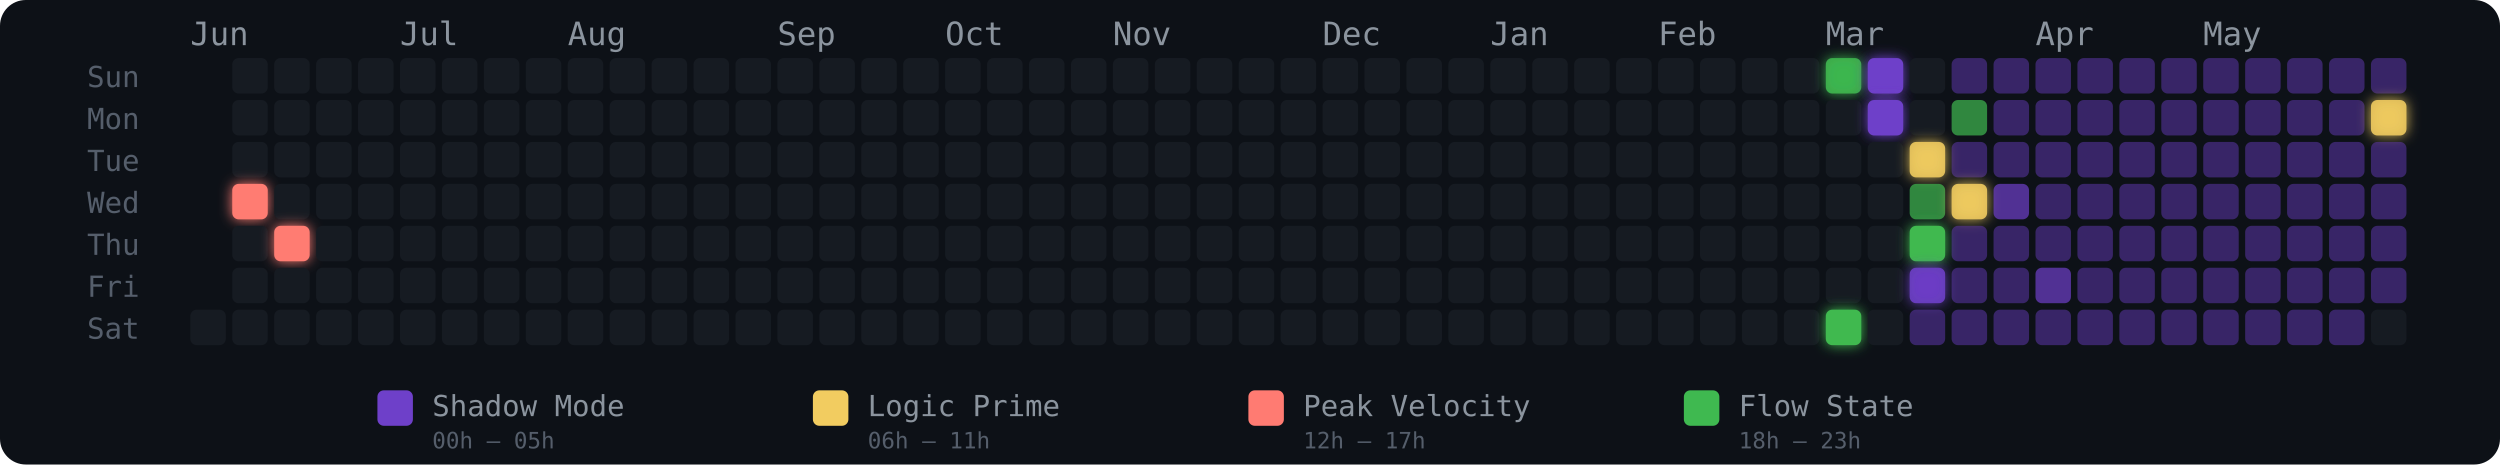
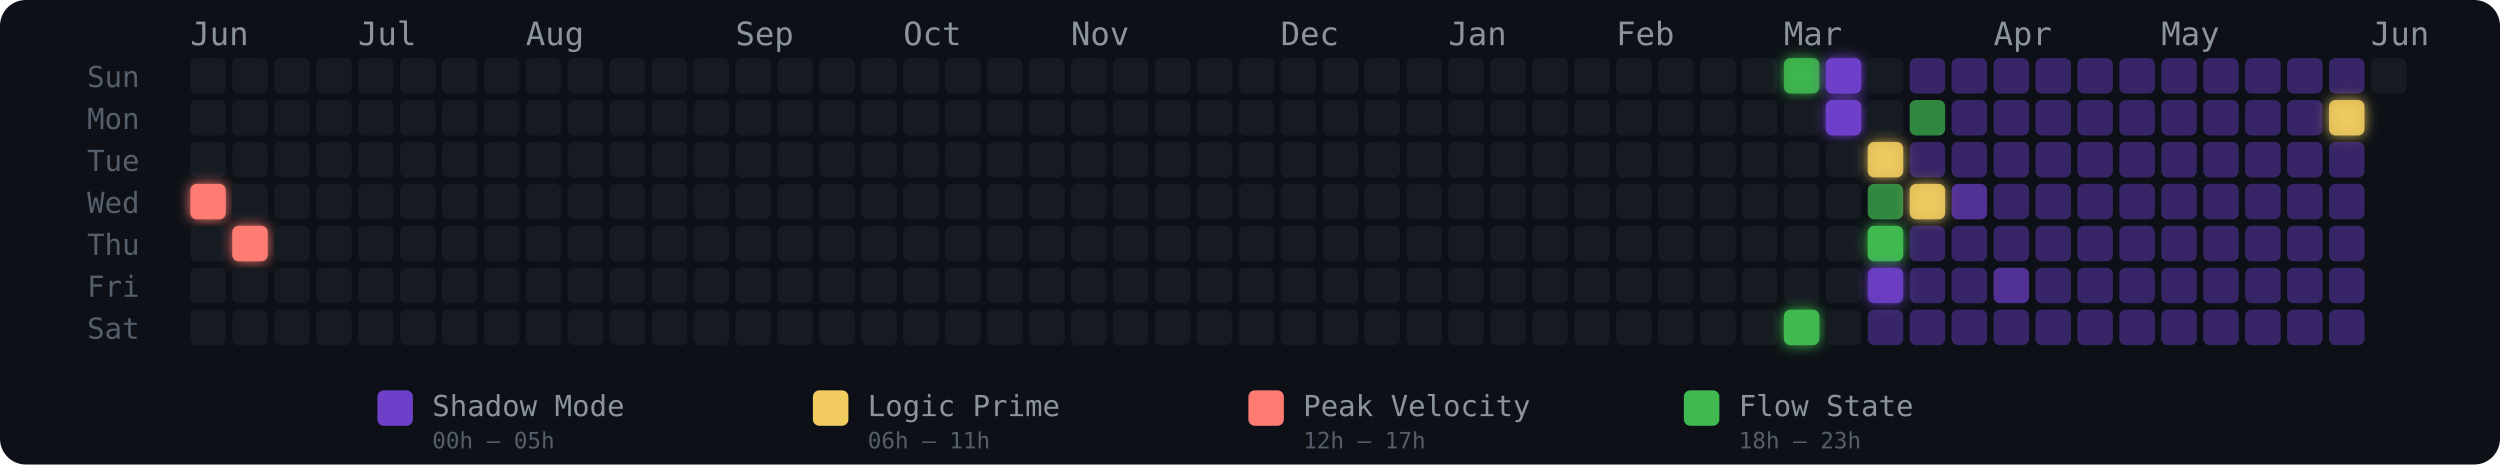
<svg xmlns="http://www.w3.org/2000/svg" width="775" height="144" viewBox="0 0 775 144" role="img" aria-label="Energy Rhythm Contribution Graph for hugotakeda">
  <defs>
-     <filter id="glow-1-3" x="-50%" y="-50%" width="200%" height="200%">
-       <feGaussianBlur stdDeviation="2" result="blur" />
-       <feMerge>
-         <feMergeNode in="blur" />
-         <feMergeNode in="SourceGraphic" />
-       </feMerge>
-     </filter>
-     <filter id="glow-2-4" x="-50%" y="-50%" width="200%" height="200%">
+     <filter id="glow-0-3" x="-50%" y="-50%" width="200%" height="200%">
+       <feGaussianBlur stdDeviation="2" result="blur" />
+       <feMerge>
+         <feMergeNode in="blur" />
+         <feMergeNode in="SourceGraphic" />
+       </feMerge>
+     </filter>
+     <filter id="glow-1-4" x="-50%" y="-50%" width="200%" height="200%">
+       <feGaussianBlur stdDeviation="2" result="blur" />
+       <feMerge>
+         <feMergeNode in="blur" />
+         <feMergeNode in="SourceGraphic" />
+       </feMerge>
+     </filter>
+     <filter id="glow-38-0" x="-50%" y="-50%" width="200%" height="200%">
+       <feGaussianBlur stdDeviation="2" result="blur" />
+       <feMerge>
+         <feMergeNode in="blur" />
+         <feMergeNode in="SourceGraphic" />
+       </feMerge>
+     </filter>
+     <filter id="glow-38-6" x="-50%" y="-50%" width="200%" height="200%">
      <feGaussianBlur stdDeviation="2" result="blur" />
      <feMerge>
        <feMergeNode in="blur" />
        <feMergeNode in="SourceGraphic" />
      </feMerge>
    </filter>
    <filter id="glow-39-0" x="-50%" y="-50%" width="200%" height="200%">
      <feGaussianBlur stdDeviation="2" result="blur" />
      <feMerge>
        <feMergeNode in="blur" />
        <feMergeNode in="SourceGraphic" />
      </feMerge>
    </filter>
-     <filter id="glow-39-6" x="-50%" y="-50%" width="200%" height="200%">
-       <feGaussianBlur stdDeviation="2" result="blur" />
-       <feMerge>
-         <feMergeNode in="blur" />
-         <feMergeNode in="SourceGraphic" />
-       </feMerge>
-     </filter>
-     <filter id="glow-40-0" x="-50%" y="-50%" width="200%" height="200%">
-       <feGaussianBlur stdDeviation="2" result="blur" />
-       <feMerge>
-         <feMergeNode in="blur" />
-         <feMergeNode in="SourceGraphic" />
-       </feMerge>
-     </filter>
-     <filter id="glow-40-1" x="-50%" y="-50%" width="200%" height="200%">
-       <feGaussianBlur stdDeviation="2" result="blur" />
-       <feMerge>
-         <feMergeNode in="blur" />
-         <feMergeNode in="SourceGraphic" />
-       </feMerge>
-     </filter>
-     <filter id="glow-41-2" x="-50%" y="-50%" width="200%" height="200%">
-       <feGaussianBlur stdDeviation="2" result="blur" />
-       <feMerge>
-         <feMergeNode in="blur" />
-         <feMergeNode in="SourceGraphic" />
-       </feMerge>
-     </filter>
-     <filter id="glow-41-4" x="-50%" y="-50%" width="200%" height="200%">
-       <feGaussianBlur stdDeviation="2" result="blur" />
-       <feMerge>
-         <feMergeNode in="blur" />
-         <feMergeNode in="SourceGraphic" />
-       </feMerge>
-     </filter>
-     <filter id="glow-41-5" x="-50%" y="-50%" width="200%" height="200%">
-       <feGaussianBlur stdDeviation="2" result="blur" />
-       <feMerge>
-         <feMergeNode in="blur" />
-         <feMergeNode in="SourceGraphic" />
-       </feMerge>
-     </filter>
-     <filter id="glow-42-3" x="-50%" y="-50%" width="200%" height="200%">
-       <feGaussianBlur stdDeviation="2" result="blur" />
-       <feMerge>
-         <feMergeNode in="blur" />
-         <feMergeNode in="SourceGraphic" />
-       </feMerge>
-     </filter>
-     <filter id="glow-52-1" x="-50%" y="-50%" width="200%" height="200%">
+     <filter id="glow-39-1" x="-50%" y="-50%" width="200%" height="200%">
+       <feGaussianBlur stdDeviation="2" result="blur" />
+       <feMerge>
+         <feMergeNode in="blur" />
+         <feMergeNode in="SourceGraphic" />
+       </feMerge>
+     </filter>
+     <filter id="glow-40-2" x="-50%" y="-50%" width="200%" height="200%">
+       <feGaussianBlur stdDeviation="2" result="blur" />
+       <feMerge>
+         <feMergeNode in="blur" />
+         <feMergeNode in="SourceGraphic" />
+       </feMerge>
+     </filter>
+     <filter id="glow-40-4" x="-50%" y="-50%" width="200%" height="200%">
+       <feGaussianBlur stdDeviation="2" result="blur" />
+       <feMerge>
+         <feMergeNode in="blur" />
+         <feMergeNode in="SourceGraphic" />
+       </feMerge>
+     </filter>
+     <filter id="glow-40-5" x="-50%" y="-50%" width="200%" height="200%">
+       <feGaussianBlur stdDeviation="2" result="blur" />
+       <feMerge>
+         <feMergeNode in="blur" />
+         <feMergeNode in="SourceGraphic" />
+       </feMerge>
+     </filter>
+     <filter id="glow-41-3" x="-50%" y="-50%" width="200%" height="200%">
+       <feGaussianBlur stdDeviation="2" result="blur" />
+       <feMerge>
+         <feMergeNode in="blur" />
+         <feMergeNode in="SourceGraphic" />
+       </feMerge>
+     </filter>
+     <filter id="glow-51-1" x="-50%" y="-50%" width="200%" height="200%">
      <feGaussianBlur stdDeviation="2" result="blur" />
      <feMerge>
        <feMergeNode in="blur" />
        <feMergeNode in="SourceGraphic" />
      </feMerge>
    </filter>
  </defs>
  <style>
    @keyframes pulse { 0%,100%{opacity:.85} 50%{opacity:1} }
    .glow-cell { animation: pulse 2.5s ease-in-out infinite; }
  </style>
  <rect width="775" height="144" rx="8" fill="#0d1117" />
  <text x="27" y="27" fill="#555e6b" font-size="9" font-family="monospace">Sun</text>
  <text x="27" y="40" fill="#555e6b" font-size="9" font-family="monospace">Mon</text>
  <text x="27" y="53" fill="#555e6b" font-size="9" font-family="monospace">Tue</text>
  <text x="27" y="66" fill="#555e6b" font-size="9" font-family="monospace">Wed</text>
  <text x="27" y="79" fill="#555e6b" font-size="9" font-family="monospace">Thu</text>
  <text x="27" y="92" fill="#555e6b" font-size="9" font-family="monospace">Fri</text>
  <text x="27" y="105" fill="#555e6b" font-size="9" font-family="monospace">Sat</text>
  <text x="59" y="14" fill="#8b949e" font-size="10" font-family="monospace">Jun</text>
-   <text x="124" y="14" fill="#8b949e" font-size="10" font-family="monospace">Jul</text>
-   <text x="176" y="14" fill="#8b949e" font-size="10" font-family="monospace">Aug</text>
-   <text x="241" y="14" fill="#8b949e" font-size="10" font-family="monospace">Sep</text>
-   <text x="293" y="14" fill="#8b949e" font-size="10" font-family="monospace">Oct</text>
-   <text x="345" y="14" fill="#8b949e" font-size="10" font-family="monospace">Nov</text>
-   <text x="410" y="14" fill="#8b949e" font-size="10" font-family="monospace">Dec</text>
-   <text x="462" y="14" fill="#8b949e" font-size="10" font-family="monospace">Jan</text>
-   <text x="514" y="14" fill="#8b949e" font-size="10" font-family="monospace">Feb</text>
-   <text x="566" y="14" fill="#8b949e" font-size="10" font-family="monospace">Mar</text>
-   <text x="631" y="14" fill="#8b949e" font-size="10" font-family="monospace">Apr</text>
-   <text x="683" y="14" fill="#8b949e" font-size="10" font-family="monospace">May</text>
+   <text x="111" y="14" fill="#8b949e" font-size="10" font-family="monospace">Jul</text>
+   <text x="163" y="14" fill="#8b949e" font-size="10" font-family="monospace">Aug</text>
+   <text x="228" y="14" fill="#8b949e" font-size="10" font-family="monospace">Sep</text>
+   <text x="280" y="14" fill="#8b949e" font-size="10" font-family="monospace">Oct</text>
+   <text x="332" y="14" fill="#8b949e" font-size="10" font-family="monospace">Nov</text>
+   <text x="397" y="14" fill="#8b949e" font-size="10" font-family="monospace">Dec</text>
+   <text x="449" y="14" fill="#8b949e" font-size="10" font-family="monospace">Jan</text>
+   <text x="501" y="14" fill="#8b949e" font-size="10" font-family="monospace">Feb</text>
+   <text x="553" y="14" fill="#8b949e" font-size="10" font-family="monospace">Mar</text>
+   <text x="618" y="14" fill="#8b949e" font-size="10" font-family="monospace">Apr</text>
+   <text x="670" y="14" fill="#8b949e" font-size="10" font-family="monospace">May</text>
+   <text x="735" y="14" fill="#8b949e" font-size="10" font-family="monospace">Jun</text>
+   <rect x="59" y="18" width="11" height="11" rx="2" ry="2" fill="#161b22" fill-opacity="1">
+       </rect>
+   <rect x="59" y="31" width="11" height="11" rx="2" ry="2" fill="#161b22" fill-opacity="1">
+       </rect>
+   <rect x="59" y="44" width="11" height="11" rx="2" ry="2" fill="#161b22" fill-opacity="1">
+       </rect>
+   <rect x="59" y="57" width="11" height="11" rx="2" ry="2" fill="#ff7b72" fill-opacity="1" filter="url(#glow-0-3)">
+       </rect>
+   <rect x="59" y="70" width="11" height="11" rx="2" ry="2" fill="#161b22" fill-opacity="1">
+       </rect>
+   <rect x="59" y="83" width="11" height="11" rx="2" ry="2" fill="#161b22" fill-opacity="1">
+       </rect>
  <rect x="59" y="96" width="11" height="11" rx="2" ry="2" fill="#161b22" fill-opacity="1">
      </rect>
  <rect x="72" y="18" width="11" height="11" rx="2" ry="2" fill="#161b22" fill-opacity="1">
      </rect>
  <rect x="72" y="31" width="11" height="11" rx="2" ry="2" fill="#161b22" fill-opacity="1">
      </rect>
  <rect x="72" y="44" width="11" height="11" rx="2" ry="2" fill="#161b22" fill-opacity="1">
      </rect>
-   <rect x="72" y="57" width="11" height="11" rx="2" ry="2" fill="#ff7b72" fill-opacity="1" filter="url(#glow-1-3)">
-       </rect>
-   <rect x="72" y="70" width="11" height="11" rx="2" ry="2" fill="#161b22" fill-opacity="1">
+   <rect x="72" y="57" width="11" height="11" rx="2" ry="2" fill="#161b22" fill-opacity="1">
+       </rect>
+   <rect x="72" y="70" width="11" height="11" rx="2" ry="2" fill="#ff7b72" fill-opacity="1" filter="url(#glow-1-4)">
      </rect>
  <rect x="72" y="83" width="11" height="11" rx="2" ry="2" fill="#161b22" fill-opacity="1">
      </rect>
  <rect x="72" y="96" width="11" height="11" rx="2" ry="2" fill="#161b22" fill-opacity="1">
      </rect>
  <rect x="85" y="18" width="11" height="11" rx="2" ry="2" fill="#161b22" fill-opacity="1">
      </rect>
  <rect x="85" y="31" width="11" height="11" rx="2" ry="2" fill="#161b22" fill-opacity="1">
      </rect>
  <rect x="85" y="44" width="11" height="11" rx="2" ry="2" fill="#161b22" fill-opacity="1">
      </rect>
  <rect x="85" y="57" width="11" height="11" rx="2" ry="2" fill="#161b22" fill-opacity="1">
      </rect>
-   <rect x="85" y="70" width="11" height="11" rx="2" ry="2" fill="#ff7b72" fill-opacity="1" filter="url(#glow-2-4)">
+   <rect x="85" y="70" width="11" height="11" rx="2" ry="2" fill="#161b22" fill-opacity="1">
      </rect>
  <rect x="85" y="83" width="11" height="11" rx="2" ry="2" fill="#161b22" fill-opacity="1">
      </rect>
  <rect x="85" y="96" width="11" height="11" rx="2" ry="2" fill="#161b22" fill-opacity="1">
      </rect>
  <rect x="98" y="18" width="11" height="11" rx="2" ry="2" fill="#161b22" fill-opacity="1">
      </rect>
  <rect x="98" y="31" width="11" height="11" rx="2" ry="2" fill="#161b22" fill-opacity="1">
      </rect>
  <rect x="98" y="44" width="11" height="11" rx="2" ry="2" fill="#161b22" fill-opacity="1">
      </rect>
  <rect x="98" y="57" width="11" height="11" rx="2" ry="2" fill="#161b22" fill-opacity="1">
      </rect>
  <rect x="98" y="70" width="11" height="11" rx="2" ry="2" fill="#161b22" fill-opacity="1">
      </rect>
  <rect x="98" y="83" width="11" height="11" rx="2" ry="2" fill="#161b22" fill-opacity="1">
      </rect>
  <rect x="98" y="96" width="11" height="11" rx="2" ry="2" fill="#161b22" fill-opacity="1">
      </rect>
  <rect x="111" y="18" width="11" height="11" rx="2" ry="2" fill="#161b22" fill-opacity="1">
      </rect>
  <rect x="111" y="31" width="11" height="11" rx="2" ry="2" fill="#161b22" fill-opacity="1">
      </rect>
  <rect x="111" y="44" width="11" height="11" rx="2" ry="2" fill="#161b22" fill-opacity="1">
      </rect>
  <rect x="111" y="57" width="11" height="11" rx="2" ry="2" fill="#161b22" fill-opacity="1">
      </rect>
  <rect x="111" y="70" width="11" height="11" rx="2" ry="2" fill="#161b22" fill-opacity="1">
      </rect>
  <rect x="111" y="83" width="11" height="11" rx="2" ry="2" fill="#161b22" fill-opacity="1">
      </rect>
  <rect x="111" y="96" width="11" height="11" rx="2" ry="2" fill="#161b22" fill-opacity="1">
      </rect>
  <rect x="124" y="18" width="11" height="11" rx="2" ry="2" fill="#161b22" fill-opacity="1">
      </rect>
  <rect x="124" y="31" width="11" height="11" rx="2" ry="2" fill="#161b22" fill-opacity="1">
      </rect>
  <rect x="124" y="44" width="11" height="11" rx="2" ry="2" fill="#161b22" fill-opacity="1">
      </rect>
  <rect x="124" y="57" width="11" height="11" rx="2" ry="2" fill="#161b22" fill-opacity="1">
      </rect>
  <rect x="124" y="70" width="11" height="11" rx="2" ry="2" fill="#161b22" fill-opacity="1">
      </rect>
  <rect x="124" y="83" width="11" height="11" rx="2" ry="2" fill="#161b22" fill-opacity="1">
      </rect>
  <rect x="124" y="96" width="11" height="11" rx="2" ry="2" fill="#161b22" fill-opacity="1">
      </rect>
  <rect x="137" y="18" width="11" height="11" rx="2" ry="2" fill="#161b22" fill-opacity="1">
      </rect>
  <rect x="137" y="31" width="11" height="11" rx="2" ry="2" fill="#161b22" fill-opacity="1">
      </rect>
  <rect x="137" y="44" width="11" height="11" rx="2" ry="2" fill="#161b22" fill-opacity="1">
      </rect>
  <rect x="137" y="57" width="11" height="11" rx="2" ry="2" fill="#161b22" fill-opacity="1">
      </rect>
  <rect x="137" y="70" width="11" height="11" rx="2" ry="2" fill="#161b22" fill-opacity="1">
      </rect>
  <rect x="137" y="83" width="11" height="11" rx="2" ry="2" fill="#161b22" fill-opacity="1">
      </rect>
  <rect x="137" y="96" width="11" height="11" rx="2" ry="2" fill="#161b22" fill-opacity="1">
      </rect>
  <rect x="150" y="18" width="11" height="11" rx="2" ry="2" fill="#161b22" fill-opacity="1">
      </rect>
  <rect x="150" y="31" width="11" height="11" rx="2" ry="2" fill="#161b22" fill-opacity="1">
      </rect>
  <rect x="150" y="44" width="11" height="11" rx="2" ry="2" fill="#161b22" fill-opacity="1">
      </rect>
  <rect x="150" y="57" width="11" height="11" rx="2" ry="2" fill="#161b22" fill-opacity="1">
      </rect>
  <rect x="150" y="70" width="11" height="11" rx="2" ry="2" fill="#161b22" fill-opacity="1">
      </rect>
  <rect x="150" y="83" width="11" height="11" rx="2" ry="2" fill="#161b22" fill-opacity="1">
      </rect>
  <rect x="150" y="96" width="11" height="11" rx="2" ry="2" fill="#161b22" fill-opacity="1">
      </rect>
  <rect x="163" y="18" width="11" height="11" rx="2" ry="2" fill="#161b22" fill-opacity="1">
      </rect>
  <rect x="163" y="31" width="11" height="11" rx="2" ry="2" fill="#161b22" fill-opacity="1">
      </rect>
  <rect x="163" y="44" width="11" height="11" rx="2" ry="2" fill="#161b22" fill-opacity="1">
      </rect>
  <rect x="163" y="57" width="11" height="11" rx="2" ry="2" fill="#161b22" fill-opacity="1">
      </rect>
  <rect x="163" y="70" width="11" height="11" rx="2" ry="2" fill="#161b22" fill-opacity="1">
      </rect>
  <rect x="163" y="83" width="11" height="11" rx="2" ry="2" fill="#161b22" fill-opacity="1">
      </rect>
  <rect x="163" y="96" width="11" height="11" rx="2" ry="2" fill="#161b22" fill-opacity="1">
      </rect>
  <rect x="176" y="18" width="11" height="11" rx="2" ry="2" fill="#161b22" fill-opacity="1">
      </rect>
  <rect x="176" y="31" width="11" height="11" rx="2" ry="2" fill="#161b22" fill-opacity="1">
      </rect>
  <rect x="176" y="44" width="11" height="11" rx="2" ry="2" fill="#161b22" fill-opacity="1">
      </rect>
  <rect x="176" y="57" width="11" height="11" rx="2" ry="2" fill="#161b22" fill-opacity="1">
      </rect>
  <rect x="176" y="70" width="11" height="11" rx="2" ry="2" fill="#161b22" fill-opacity="1">
      </rect>
  <rect x="176" y="83" width="11" height="11" rx="2" ry="2" fill="#161b22" fill-opacity="1">
      </rect>
  <rect x="176" y="96" width="11" height="11" rx="2" ry="2" fill="#161b22" fill-opacity="1">
      </rect>
  <rect x="189" y="18" width="11" height="11" rx="2" ry="2" fill="#161b22" fill-opacity="1">
      </rect>
  <rect x="189" y="31" width="11" height="11" rx="2" ry="2" fill="#161b22" fill-opacity="1">
      </rect>
  <rect x="189" y="44" width="11" height="11" rx="2" ry="2" fill="#161b22" fill-opacity="1">
      </rect>
  <rect x="189" y="57" width="11" height="11" rx="2" ry="2" fill="#161b22" fill-opacity="1">
      </rect>
  <rect x="189" y="70" width="11" height="11" rx="2" ry="2" fill="#161b22" fill-opacity="1">
      </rect>
  <rect x="189" y="83" width="11" height="11" rx="2" ry="2" fill="#161b22" fill-opacity="1">
      </rect>
  <rect x="189" y="96" width="11" height="11" rx="2" ry="2" fill="#161b22" fill-opacity="1">
      </rect>
  <rect x="202" y="18" width="11" height="11" rx="2" ry="2" fill="#161b22" fill-opacity="1">
      </rect>
  <rect x="202" y="31" width="11" height="11" rx="2" ry="2" fill="#161b22" fill-opacity="1">
      </rect>
  <rect x="202" y="44" width="11" height="11" rx="2" ry="2" fill="#161b22" fill-opacity="1">
      </rect>
  <rect x="202" y="57" width="11" height="11" rx="2" ry="2" fill="#161b22" fill-opacity="1">
      </rect>
  <rect x="202" y="70" width="11" height="11" rx="2" ry="2" fill="#161b22" fill-opacity="1">
      </rect>
  <rect x="202" y="83" width="11" height="11" rx="2" ry="2" fill="#161b22" fill-opacity="1">
      </rect>
  <rect x="202" y="96" width="11" height="11" rx="2" ry="2" fill="#161b22" fill-opacity="1">
      </rect>
  <rect x="215" y="18" width="11" height="11" rx="2" ry="2" fill="#161b22" fill-opacity="1">
      </rect>
  <rect x="215" y="31" width="11" height="11" rx="2" ry="2" fill="#161b22" fill-opacity="1">
      </rect>
  <rect x="215" y="44" width="11" height="11" rx="2" ry="2" fill="#161b22" fill-opacity="1">
      </rect>
  <rect x="215" y="57" width="11" height="11" rx="2" ry="2" fill="#161b22" fill-opacity="1">
      </rect>
  <rect x="215" y="70" width="11" height="11" rx="2" ry="2" fill="#161b22" fill-opacity="1">
      </rect>
  <rect x="215" y="83" width="11" height="11" rx="2" ry="2" fill="#161b22" fill-opacity="1">
      </rect>
  <rect x="215" y="96" width="11" height="11" rx="2" ry="2" fill="#161b22" fill-opacity="1">
      </rect>
  <rect x="228" y="18" width="11" height="11" rx="2" ry="2" fill="#161b22" fill-opacity="1">
      </rect>
  <rect x="228" y="31" width="11" height="11" rx="2" ry="2" fill="#161b22" fill-opacity="1">
      </rect>
  <rect x="228" y="44" width="11" height="11" rx="2" ry="2" fill="#161b22" fill-opacity="1">
      </rect>
  <rect x="228" y="57" width="11" height="11" rx="2" ry="2" fill="#161b22" fill-opacity="1">
      </rect>
  <rect x="228" y="70" width="11" height="11" rx="2" ry="2" fill="#161b22" fill-opacity="1">
      </rect>
  <rect x="228" y="83" width="11" height="11" rx="2" ry="2" fill="#161b22" fill-opacity="1">
      </rect>
  <rect x="228" y="96" width="11" height="11" rx="2" ry="2" fill="#161b22" fill-opacity="1">
      </rect>
  <rect x="241" y="18" width="11" height="11" rx="2" ry="2" fill="#161b22" fill-opacity="1">
      </rect>
  <rect x="241" y="31" width="11" height="11" rx="2" ry="2" fill="#161b22" fill-opacity="1">
      </rect>
  <rect x="241" y="44" width="11" height="11" rx="2" ry="2" fill="#161b22" fill-opacity="1">
      </rect>
  <rect x="241" y="57" width="11" height="11" rx="2" ry="2" fill="#161b22" fill-opacity="1">
      </rect>
  <rect x="241" y="70" width="11" height="11" rx="2" ry="2" fill="#161b22" fill-opacity="1">
      </rect>
  <rect x="241" y="83" width="11" height="11" rx="2" ry="2" fill="#161b22" fill-opacity="1">
      </rect>
  <rect x="241" y="96" width="11" height="11" rx="2" ry="2" fill="#161b22" fill-opacity="1">
      </rect>
  <rect x="254" y="18" width="11" height="11" rx="2" ry="2" fill="#161b22" fill-opacity="1">
      </rect>
  <rect x="254" y="31" width="11" height="11" rx="2" ry="2" fill="#161b22" fill-opacity="1">
      </rect>
  <rect x="254" y="44" width="11" height="11" rx="2" ry="2" fill="#161b22" fill-opacity="1">
      </rect>
  <rect x="254" y="57" width="11" height="11" rx="2" ry="2" fill="#161b22" fill-opacity="1">
      </rect>
  <rect x="254" y="70" width="11" height="11" rx="2" ry="2" fill="#161b22" fill-opacity="1">
      </rect>
  <rect x="254" y="83" width="11" height="11" rx="2" ry="2" fill="#161b22" fill-opacity="1">
      </rect>
  <rect x="254" y="96" width="11" height="11" rx="2" ry="2" fill="#161b22" fill-opacity="1">
      </rect>
  <rect x="267" y="18" width="11" height="11" rx="2" ry="2" fill="#161b22" fill-opacity="1">
      </rect>
  <rect x="267" y="31" width="11" height="11" rx="2" ry="2" fill="#161b22" fill-opacity="1">
      </rect>
  <rect x="267" y="44" width="11" height="11" rx="2" ry="2" fill="#161b22" fill-opacity="1">
      </rect>
  <rect x="267" y="57" width="11" height="11" rx="2" ry="2" fill="#161b22" fill-opacity="1">
      </rect>
  <rect x="267" y="70" width="11" height="11" rx="2" ry="2" fill="#161b22" fill-opacity="1">
      </rect>
  <rect x="267" y="83" width="11" height="11" rx="2" ry="2" fill="#161b22" fill-opacity="1">
      </rect>
  <rect x="267" y="96" width="11" height="11" rx="2" ry="2" fill="#161b22" fill-opacity="1">
      </rect>
  <rect x="280" y="18" width="11" height="11" rx="2" ry="2" fill="#161b22" fill-opacity="1">
      </rect>
  <rect x="280" y="31" width="11" height="11" rx="2" ry="2" fill="#161b22" fill-opacity="1">
      </rect>
  <rect x="280" y="44" width="11" height="11" rx="2" ry="2" fill="#161b22" fill-opacity="1">
      </rect>
  <rect x="280" y="57" width="11" height="11" rx="2" ry="2" fill="#161b22" fill-opacity="1">
      </rect>
  <rect x="280" y="70" width="11" height="11" rx="2" ry="2" fill="#161b22" fill-opacity="1">
      </rect>
  <rect x="280" y="83" width="11" height="11" rx="2" ry="2" fill="#161b22" fill-opacity="1">
      </rect>
  <rect x="280" y="96" width="11" height="11" rx="2" ry="2" fill="#161b22" fill-opacity="1">
      </rect>
  <rect x="293" y="18" width="11" height="11" rx="2" ry="2" fill="#161b22" fill-opacity="1">
      </rect>
  <rect x="293" y="31" width="11" height="11" rx="2" ry="2" fill="#161b22" fill-opacity="1">
      </rect>
  <rect x="293" y="44" width="11" height="11" rx="2" ry="2" fill="#161b22" fill-opacity="1">
      </rect>
  <rect x="293" y="57" width="11" height="11" rx="2" ry="2" fill="#161b22" fill-opacity="1">
      </rect>
  <rect x="293" y="70" width="11" height="11" rx="2" ry="2" fill="#161b22" fill-opacity="1">
      </rect>
  <rect x="293" y="83" width="11" height="11" rx="2" ry="2" fill="#161b22" fill-opacity="1">
      </rect>
  <rect x="293" y="96" width="11" height="11" rx="2" ry="2" fill="#161b22" fill-opacity="1">
      </rect>
  <rect x="306" y="18" width="11" height="11" rx="2" ry="2" fill="#161b22" fill-opacity="1">
      </rect>
  <rect x="306" y="31" width="11" height="11" rx="2" ry="2" fill="#161b22" fill-opacity="1">
      </rect>
  <rect x="306" y="44" width="11" height="11" rx="2" ry="2" fill="#161b22" fill-opacity="1">
      </rect>
  <rect x="306" y="57" width="11" height="11" rx="2" ry="2" fill="#161b22" fill-opacity="1">
      </rect>
  <rect x="306" y="70" width="11" height="11" rx="2" ry="2" fill="#161b22" fill-opacity="1">
      </rect>
  <rect x="306" y="83" width="11" height="11" rx="2" ry="2" fill="#161b22" fill-opacity="1">
      </rect>
  <rect x="306" y="96" width="11" height="11" rx="2" ry="2" fill="#161b22" fill-opacity="1">
      </rect>
  <rect x="319" y="18" width="11" height="11" rx="2" ry="2" fill="#161b22" fill-opacity="1">
      </rect>
  <rect x="319" y="31" width="11" height="11" rx="2" ry="2" fill="#161b22" fill-opacity="1">
      </rect>
  <rect x="319" y="44" width="11" height="11" rx="2" ry="2" fill="#161b22" fill-opacity="1">
      </rect>
  <rect x="319" y="57" width="11" height="11" rx="2" ry="2" fill="#161b22" fill-opacity="1">
      </rect>
  <rect x="319" y="70" width="11" height="11" rx="2" ry="2" fill="#161b22" fill-opacity="1">
      </rect>
  <rect x="319" y="83" width="11" height="11" rx="2" ry="2" fill="#161b22" fill-opacity="1">
      </rect>
  <rect x="319" y="96" width="11" height="11" rx="2" ry="2" fill="#161b22" fill-opacity="1">
      </rect>
  <rect x="332" y="18" width="11" height="11" rx="2" ry="2" fill="#161b22" fill-opacity="1">
      </rect>
  <rect x="332" y="31" width="11" height="11" rx="2" ry="2" fill="#161b22" fill-opacity="1">
      </rect>
  <rect x="332" y="44" width="11" height="11" rx="2" ry="2" fill="#161b22" fill-opacity="1">
      </rect>
  <rect x="332" y="57" width="11" height="11" rx="2" ry="2" fill="#161b22" fill-opacity="1">
      </rect>
  <rect x="332" y="70" width="11" height="11" rx="2" ry="2" fill="#161b22" fill-opacity="1">
      </rect>
  <rect x="332" y="83" width="11" height="11" rx="2" ry="2" fill="#161b22" fill-opacity="1">
      </rect>
  <rect x="332" y="96" width="11" height="11" rx="2" ry="2" fill="#161b22" fill-opacity="1">
      </rect>
  <rect x="345" y="18" width="11" height="11" rx="2" ry="2" fill="#161b22" fill-opacity="1">
      </rect>
  <rect x="345" y="31" width="11" height="11" rx="2" ry="2" fill="#161b22" fill-opacity="1">
      </rect>
  <rect x="345" y="44" width="11" height="11" rx="2" ry="2" fill="#161b22" fill-opacity="1">
      </rect>
  <rect x="345" y="57" width="11" height="11" rx="2" ry="2" fill="#161b22" fill-opacity="1">
      </rect>
  <rect x="345" y="70" width="11" height="11" rx="2" ry="2" fill="#161b22" fill-opacity="1">
      </rect>
  <rect x="345" y="83" width="11" height="11" rx="2" ry="2" fill="#161b22" fill-opacity="1">
      </rect>
  <rect x="345" y="96" width="11" height="11" rx="2" ry="2" fill="#161b22" fill-opacity="1">
      </rect>
  <rect x="358" y="18" width="11" height="11" rx="2" ry="2" fill="#161b22" fill-opacity="1">
      </rect>
  <rect x="358" y="31" width="11" height="11" rx="2" ry="2" fill="#161b22" fill-opacity="1">
      </rect>
  <rect x="358" y="44" width="11" height="11" rx="2" ry="2" fill="#161b22" fill-opacity="1">
      </rect>
  <rect x="358" y="57" width="11" height="11" rx="2" ry="2" fill="#161b22" fill-opacity="1">
      </rect>
  <rect x="358" y="70" width="11" height="11" rx="2" ry="2" fill="#161b22" fill-opacity="1">
      </rect>
  <rect x="358" y="83" width="11" height="11" rx="2" ry="2" fill="#161b22" fill-opacity="1">
      </rect>
  <rect x="358" y="96" width="11" height="11" rx="2" ry="2" fill="#161b22" fill-opacity="1">
      </rect>
  <rect x="371" y="18" width="11" height="11" rx="2" ry="2" fill="#161b22" fill-opacity="1">
      </rect>
  <rect x="371" y="31" width="11" height="11" rx="2" ry="2" fill="#161b22" fill-opacity="1">
      </rect>
  <rect x="371" y="44" width="11" height="11" rx="2" ry="2" fill="#161b22" fill-opacity="1">
      </rect>
  <rect x="371" y="57" width="11" height="11" rx="2" ry="2" fill="#161b22" fill-opacity="1">
      </rect>
  <rect x="371" y="70" width="11" height="11" rx="2" ry="2" fill="#161b22" fill-opacity="1">
      </rect>
  <rect x="371" y="83" width="11" height="11" rx="2" ry="2" fill="#161b22" fill-opacity="1">
      </rect>
  <rect x="371" y="96" width="11" height="11" rx="2" ry="2" fill="#161b22" fill-opacity="1">
      </rect>
  <rect x="384" y="18" width="11" height="11" rx="2" ry="2" fill="#161b22" fill-opacity="1">
      </rect>
  <rect x="384" y="31" width="11" height="11" rx="2" ry="2" fill="#161b22" fill-opacity="1">
      </rect>
  <rect x="384" y="44" width="11" height="11" rx="2" ry="2" fill="#161b22" fill-opacity="1">
      </rect>
  <rect x="384" y="57" width="11" height="11" rx="2" ry="2" fill="#161b22" fill-opacity="1">
      </rect>
  <rect x="384" y="70" width="11" height="11" rx="2" ry="2" fill="#161b22" fill-opacity="1">
      </rect>
  <rect x="384" y="83" width="11" height="11" rx="2" ry="2" fill="#161b22" fill-opacity="1">
      </rect>
  <rect x="384" y="96" width="11" height="11" rx="2" ry="2" fill="#161b22" fill-opacity="1">
      </rect>
  <rect x="397" y="18" width="11" height="11" rx="2" ry="2" fill="#161b22" fill-opacity="1">
      </rect>
  <rect x="397" y="31" width="11" height="11" rx="2" ry="2" fill="#161b22" fill-opacity="1">
      </rect>
  <rect x="397" y="44" width="11" height="11" rx="2" ry="2" fill="#161b22" fill-opacity="1">
      </rect>
  <rect x="397" y="57" width="11" height="11" rx="2" ry="2" fill="#161b22" fill-opacity="1">
      </rect>
  <rect x="397" y="70" width="11" height="11" rx="2" ry="2" fill="#161b22" fill-opacity="1">
      </rect>
  <rect x="397" y="83" width="11" height="11" rx="2" ry="2" fill="#161b22" fill-opacity="1">
      </rect>
  <rect x="397" y="96" width="11" height="11" rx="2" ry="2" fill="#161b22" fill-opacity="1">
      </rect>
  <rect x="410" y="18" width="11" height="11" rx="2" ry="2" fill="#161b22" fill-opacity="1">
      </rect>
  <rect x="410" y="31" width="11" height="11" rx="2" ry="2" fill="#161b22" fill-opacity="1">
      </rect>
  <rect x="410" y="44" width="11" height="11" rx="2" ry="2" fill="#161b22" fill-opacity="1">
      </rect>
  <rect x="410" y="57" width="11" height="11" rx="2" ry="2" fill="#161b22" fill-opacity="1">
      </rect>
  <rect x="410" y="70" width="11" height="11" rx="2" ry="2" fill="#161b22" fill-opacity="1">
      </rect>
  <rect x="410" y="83" width="11" height="11" rx="2" ry="2" fill="#161b22" fill-opacity="1">
      </rect>
  <rect x="410" y="96" width="11" height="11" rx="2" ry="2" fill="#161b22" fill-opacity="1">
      </rect>
  <rect x="423" y="18" width="11" height="11" rx="2" ry="2" fill="#161b22" fill-opacity="1">
      </rect>
  <rect x="423" y="31" width="11" height="11" rx="2" ry="2" fill="#161b22" fill-opacity="1">
      </rect>
  <rect x="423" y="44" width="11" height="11" rx="2" ry="2" fill="#161b22" fill-opacity="1">
      </rect>
  <rect x="423" y="57" width="11" height="11" rx="2" ry="2" fill="#161b22" fill-opacity="1">
      </rect>
  <rect x="423" y="70" width="11" height="11" rx="2" ry="2" fill="#161b22" fill-opacity="1">
      </rect>
  <rect x="423" y="83" width="11" height="11" rx="2" ry="2" fill="#161b22" fill-opacity="1">
      </rect>
  <rect x="423" y="96" width="11" height="11" rx="2" ry="2" fill="#161b22" fill-opacity="1">
      </rect>
  <rect x="436" y="18" width="11" height="11" rx="2" ry="2" fill="#161b22" fill-opacity="1">
      </rect>
  <rect x="436" y="31" width="11" height="11" rx="2" ry="2" fill="#161b22" fill-opacity="1">
      </rect>
  <rect x="436" y="44" width="11" height="11" rx="2" ry="2" fill="#161b22" fill-opacity="1">
      </rect>
  <rect x="436" y="57" width="11" height="11" rx="2" ry="2" fill="#161b22" fill-opacity="1">
      </rect>
  <rect x="436" y="70" width="11" height="11" rx="2" ry="2" fill="#161b22" fill-opacity="1">
      </rect>
  <rect x="436" y="83" width="11" height="11" rx="2" ry="2" fill="#161b22" fill-opacity="1">
      </rect>
  <rect x="436" y="96" width="11" height="11" rx="2" ry="2" fill="#161b22" fill-opacity="1">
      </rect>
  <rect x="449" y="18" width="11" height="11" rx="2" ry="2" fill="#161b22" fill-opacity="1">
      </rect>
  <rect x="449" y="31" width="11" height="11" rx="2" ry="2" fill="#161b22" fill-opacity="1">
      </rect>
  <rect x="449" y="44" width="11" height="11" rx="2" ry="2" fill="#161b22" fill-opacity="1">
      </rect>
  <rect x="449" y="57" width="11" height="11" rx="2" ry="2" fill="#161b22" fill-opacity="1">
      </rect>
  <rect x="449" y="70" width="11" height="11" rx="2" ry="2" fill="#161b22" fill-opacity="1">
      </rect>
  <rect x="449" y="83" width="11" height="11" rx="2" ry="2" fill="#161b22" fill-opacity="1">
      </rect>
  <rect x="449" y="96" width="11" height="11" rx="2" ry="2" fill="#161b22" fill-opacity="1">
      </rect>
  <rect x="462" y="18" width="11" height="11" rx="2" ry="2" fill="#161b22" fill-opacity="1">
      </rect>
  <rect x="462" y="31" width="11" height="11" rx="2" ry="2" fill="#161b22" fill-opacity="1">
      </rect>
  <rect x="462" y="44" width="11" height="11" rx="2" ry="2" fill="#161b22" fill-opacity="1">
      </rect>
  <rect x="462" y="57" width="11" height="11" rx="2" ry="2" fill="#161b22" fill-opacity="1">
      </rect>
  <rect x="462" y="70" width="11" height="11" rx="2" ry="2" fill="#161b22" fill-opacity="1">
      </rect>
  <rect x="462" y="83" width="11" height="11" rx="2" ry="2" fill="#161b22" fill-opacity="1">
      </rect>
  <rect x="462" y="96" width="11" height="11" rx="2" ry="2" fill="#161b22" fill-opacity="1">
      </rect>
  <rect x="475" y="18" width="11" height="11" rx="2" ry="2" fill="#161b22" fill-opacity="1">
      </rect>
  <rect x="475" y="31" width="11" height="11" rx="2" ry="2" fill="#161b22" fill-opacity="1">
      </rect>
  <rect x="475" y="44" width="11" height="11" rx="2" ry="2" fill="#161b22" fill-opacity="1">
      </rect>
  <rect x="475" y="57" width="11" height="11" rx="2" ry="2" fill="#161b22" fill-opacity="1">
      </rect>
  <rect x="475" y="70" width="11" height="11" rx="2" ry="2" fill="#161b22" fill-opacity="1">
      </rect>
  <rect x="475" y="83" width="11" height="11" rx="2" ry="2" fill="#161b22" fill-opacity="1">
      </rect>
  <rect x="475" y="96" width="11" height="11" rx="2" ry="2" fill="#161b22" fill-opacity="1">
      </rect>
  <rect x="488" y="18" width="11" height="11" rx="2" ry="2" fill="#161b22" fill-opacity="1">
      </rect>
  <rect x="488" y="31" width="11" height="11" rx="2" ry="2" fill="#161b22" fill-opacity="1">
      </rect>
  <rect x="488" y="44" width="11" height="11" rx="2" ry="2" fill="#161b22" fill-opacity="1">
      </rect>
  <rect x="488" y="57" width="11" height="11" rx="2" ry="2" fill="#161b22" fill-opacity="1">
      </rect>
  <rect x="488" y="70" width="11" height="11" rx="2" ry="2" fill="#161b22" fill-opacity="1">
      </rect>
  <rect x="488" y="83" width="11" height="11" rx="2" ry="2" fill="#161b22" fill-opacity="1">
      </rect>
  <rect x="488" y="96" width="11" height="11" rx="2" ry="2" fill="#161b22" fill-opacity="1">
      </rect>
  <rect x="501" y="18" width="11" height="11" rx="2" ry="2" fill="#161b22" fill-opacity="1">
      </rect>
  <rect x="501" y="31" width="11" height="11" rx="2" ry="2" fill="#161b22" fill-opacity="1">
      </rect>
  <rect x="501" y="44" width="11" height="11" rx="2" ry="2" fill="#161b22" fill-opacity="1">
      </rect>
  <rect x="501" y="57" width="11" height="11" rx="2" ry="2" fill="#161b22" fill-opacity="1">
      </rect>
  <rect x="501" y="70" width="11" height="11" rx="2" ry="2" fill="#161b22" fill-opacity="1">
      </rect>
  <rect x="501" y="83" width="11" height="11" rx="2" ry="2" fill="#161b22" fill-opacity="1">
      </rect>
  <rect x="501" y="96" width="11" height="11" rx="2" ry="2" fill="#161b22" fill-opacity="1">
      </rect>
  <rect x="514" y="18" width="11" height="11" rx="2" ry="2" fill="#161b22" fill-opacity="1">
      </rect>
  <rect x="514" y="31" width="11" height="11" rx="2" ry="2" fill="#161b22" fill-opacity="1">
      </rect>
  <rect x="514" y="44" width="11" height="11" rx="2" ry="2" fill="#161b22" fill-opacity="1">
      </rect>
  <rect x="514" y="57" width="11" height="11" rx="2" ry="2" fill="#161b22" fill-opacity="1">
      </rect>
  <rect x="514" y="70" width="11" height="11" rx="2" ry="2" fill="#161b22" fill-opacity="1">
      </rect>
  <rect x="514" y="83" width="11" height="11" rx="2" ry="2" fill="#161b22" fill-opacity="1">
      </rect>
  <rect x="514" y="96" width="11" height="11" rx="2" ry="2" fill="#161b22" fill-opacity="1">
      </rect>
  <rect x="527" y="18" width="11" height="11" rx="2" ry="2" fill="#161b22" fill-opacity="1">
      </rect>
  <rect x="527" y="31" width="11" height="11" rx="2" ry="2" fill="#161b22" fill-opacity="1">
      </rect>
  <rect x="527" y="44" width="11" height="11" rx="2" ry="2" fill="#161b22" fill-opacity="1">
      </rect>
  <rect x="527" y="57" width="11" height="11" rx="2" ry="2" fill="#161b22" fill-opacity="1">
      </rect>
  <rect x="527" y="70" width="11" height="11" rx="2" ry="2" fill="#161b22" fill-opacity="1">
      </rect>
  <rect x="527" y="83" width="11" height="11" rx="2" ry="2" fill="#161b22" fill-opacity="1">
      </rect>
  <rect x="527" y="96" width="11" height="11" rx="2" ry="2" fill="#161b22" fill-opacity="1">
      </rect>
  <rect x="540" y="18" width="11" height="11" rx="2" ry="2" fill="#161b22" fill-opacity="1">
      </rect>
  <rect x="540" y="31" width="11" height="11" rx="2" ry="2" fill="#161b22" fill-opacity="1">
      </rect>
  <rect x="540" y="44" width="11" height="11" rx="2" ry="2" fill="#161b22" fill-opacity="1">
      </rect>
  <rect x="540" y="57" width="11" height="11" rx="2" ry="2" fill="#161b22" fill-opacity="1">
      </rect>
  <rect x="540" y="70" width="11" height="11" rx="2" ry="2" fill="#161b22" fill-opacity="1">
      </rect>
  <rect x="540" y="83" width="11" height="11" rx="2" ry="2" fill="#161b22" fill-opacity="1">
      </rect>
  <rect x="540" y="96" width="11" height="11" rx="2" ry="2" fill="#161b22" fill-opacity="1">
      </rect>
-   <rect x="553" y="18" width="11" height="11" rx="2" ry="2" fill="#161b22" fill-opacity="1">
+   <rect x="553" y="18" width="11" height="11" rx="2" ry="2" fill="#3fb950" fill-opacity="0.88" filter="url(#glow-38-0)">
      </rect>
  <rect x="553" y="31" width="11" height="11" rx="2" ry="2" fill="#161b22" fill-opacity="1">
      </rect>
  <rect x="553" y="44" width="11" height="11" rx="2" ry="2" fill="#161b22" fill-opacity="1">
      </rect>
  <rect x="553" y="57" width="11" height="11" rx="2" ry="2" fill="#161b22" fill-opacity="1">
      </rect>
  <rect x="553" y="70" width="11" height="11" rx="2" ry="2" fill="#161b22" fill-opacity="1">
      </rect>
  <rect x="553" y="83" width="11" height="11" rx="2" ry="2" fill="#161b22" fill-opacity="1">
      </rect>
-   <rect x="553" y="96" width="11" height="11" rx="2" ry="2" fill="#161b22" fill-opacity="1">
-       </rect>
-   <rect x="566" y="18" width="11" height="11" rx="2" ry="2" fill="#3fb950" fill-opacity="0.88" filter="url(#glow-39-0)">
-       </rect>
-   <rect x="566" y="31" width="11" height="11" rx="2" ry="2" fill="#161b22" fill-opacity="1">
+   <rect x="553" y="96" width="11" height="11" rx="2" ry="2" fill="#3fb950" fill-opacity="1" filter="url(#glow-38-6)">
+       </rect>
+   <rect x="566" y="18" width="11" height="11" rx="2" ry="2" fill="#6e40c9" fill-opacity="1" filter="url(#glow-39-0)">
+       </rect>
+   <rect x="566" y="31" width="11" height="11" rx="2" ry="2" fill="#6e40c9" fill-opacity="1" filter="url(#glow-39-1)">
      </rect>
  <rect x="566" y="44" width="11" height="11" rx="2" ry="2" fill="#161b22" fill-opacity="1">
      </rect>
  <rect x="566" y="57" width="11" height="11" rx="2" ry="2" fill="#161b22" fill-opacity="1">
      </rect>
  <rect x="566" y="70" width="11" height="11" rx="2" ry="2" fill="#161b22" fill-opacity="1">
      </rect>
  <rect x="566" y="83" width="11" height="11" rx="2" ry="2" fill="#161b22" fill-opacity="1">
      </rect>
-   <rect x="566" y="96" width="11" height="11" rx="2" ry="2" fill="#3fb950" fill-opacity="1" filter="url(#glow-39-6)">
-       </rect>
-   <rect x="579" y="18" width="11" height="11" rx="2" ry="2" fill="#6e40c9" fill-opacity="1" filter="url(#glow-40-0)">
-       </rect>
-   <rect x="579" y="31" width="11" height="11" rx="2" ry="2" fill="#6e40c9" fill-opacity="1" filter="url(#glow-40-1)">
-       </rect>
-   <rect x="579" y="44" width="11" height="11" rx="2" ry="2" fill="#161b22" fill-opacity="1">
-       </rect>
-   <rect x="579" y="57" width="11" height="11" rx="2" ry="2" fill="#161b22" fill-opacity="1">
-       </rect>
-   <rect x="579" y="70" width="11" height="11" rx="2" ry="2" fill="#161b22" fill-opacity="1">
-       </rect>
-   <rect x="579" y="83" width="11" height="11" rx="2" ry="2" fill="#161b22" fill-opacity="1">
-       </rect>
-   <rect x="579" y="96" width="11" height="11" rx="2" ry="2" fill="#161b22" fill-opacity="1">
-       </rect>
-   <rect x="592" y="18" width="11" height="11" rx="2" ry="2" fill="#161b22" fill-opacity="1">
-       </rect>
-   <rect x="592" y="31" width="11" height="11" rx="2" ry="2" fill="#161b22" fill-opacity="1">
-       </rect>
-   <rect x="592" y="44" width="11" height="11" rx="2" ry="2" fill="#f2cc60" fill-opacity="0.88" filter="url(#glow-41-2)">
-       </rect>
-   <rect x="592" y="57" width="11" height="11" rx="2" ry="2" fill="#3fb950" fill-opacity="0.7">
-       </rect>
-   <rect x="592" y="70" width="11" height="11" rx="2" ry="2" fill="#3fb950" fill-opacity="1" filter="url(#glow-41-4)">
-       </rect>
-   <rect x="592" y="83" width="11" height="11" rx="2" ry="2" fill="#6e40c9" fill-opacity="0.88" filter="url(#glow-41-5)">
+   <rect x="566" y="96" width="11" height="11" rx="2" ry="2" fill="#161b22" fill-opacity="1">
+       </rect>
+   <rect x="579" y="18" width="11" height="11" rx="2" ry="2" fill="#161b22" fill-opacity="1">
+       </rect>
+   <rect x="579" y="31" width="11" height="11" rx="2" ry="2" fill="#161b22" fill-opacity="1">
+       </rect>
+   <rect x="579" y="44" width="11" height="11" rx="2" ry="2" fill="#f2cc60" fill-opacity="0.88" filter="url(#glow-40-2)">
+       </rect>
+   <rect x="579" y="57" width="11" height="11" rx="2" ry="2" fill="#3fb950" fill-opacity="0.7">
+       </rect>
+   <rect x="579" y="70" width="11" height="11" rx="2" ry="2" fill="#3fb950" fill-opacity="1" filter="url(#glow-40-4)">
+       </rect>
+   <rect x="579" y="83" width="11" height="11" rx="2" ry="2" fill="#6e40c9" fill-opacity="0.88" filter="url(#glow-40-5)">
+       </rect>
+   <rect x="579" y="96" width="11" height="11" rx="2" ry="2" fill="#6e40c9" fill-opacity="0.45">
+       </rect>
+   <rect x="592" y="18" width="11" height="11" rx="2" ry="2" fill="#6e40c9" fill-opacity="0.45">
+       </rect>
+   <rect x="592" y="31" width="11" height="11" rx="2" ry="2" fill="#3fb950" fill-opacity="0.7">
+       </rect>
+   <rect x="592" y="44" width="11" height="11" rx="2" ry="2" fill="#6e40c9" fill-opacity="0.45">
+       </rect>
+   <rect x="592" y="57" width="11" height="11" rx="2" ry="2" fill="#f2cc60" fill-opacity="0.88" filter="url(#glow-41-3)">
+       </rect>
+   <rect x="592" y="70" width="11" height="11" rx="2" ry="2" fill="#6e40c9" fill-opacity="0.45">
+       </rect>
+   <rect x="592" y="83" width="11" height="11" rx="2" ry="2" fill="#6e40c9" fill-opacity="0.45">
      </rect>
  <rect x="592" y="96" width="11" height="11" rx="2" ry="2" fill="#6e40c9" fill-opacity="0.45">
      </rect>
  <rect x="605" y="18" width="11" height="11" rx="2" ry="2" fill="#6e40c9" fill-opacity="0.45">
      </rect>
-   <rect x="605" y="31" width="11" height="11" rx="2" ry="2" fill="#3fb950" fill-opacity="0.7">
+   <rect x="605" y="31" width="11" height="11" rx="2" ry="2" fill="#6e40c9" fill-opacity="0.45">
      </rect>
  <rect x="605" y="44" width="11" height="11" rx="2" ry="2" fill="#6e40c9" fill-opacity="0.45">
      </rect>
-   <rect x="605" y="57" width="11" height="11" rx="2" ry="2" fill="#f2cc60" fill-opacity="0.88" filter="url(#glow-42-3)">
+   <rect x="605" y="57" width="11" height="11" rx="2" ry="2" fill="#6e40c9" fill-opacity="0.7">
      </rect>
  <rect x="605" y="70" width="11" height="11" rx="2" ry="2" fill="#6e40c9" fill-opacity="0.45">
      </rect>
  <rect x="605" y="83" width="11" height="11" rx="2" ry="2" fill="#6e40c9" fill-opacity="0.45">
      </rect>
  <rect x="605" y="96" width="11" height="11" rx="2" ry="2" fill="#6e40c9" fill-opacity="0.45">
      </rect>
  <rect x="618" y="18" width="11" height="11" rx="2" ry="2" fill="#6e40c9" fill-opacity="0.45">
      </rect>
  <rect x="618" y="31" width="11" height="11" rx="2" ry="2" fill="#6e40c9" fill-opacity="0.45">
      </rect>
  <rect x="618" y="44" width="11" height="11" rx="2" ry="2" fill="#6e40c9" fill-opacity="0.45">
      </rect>
-   <rect x="618" y="57" width="11" height="11" rx="2" ry="2" fill="#6e40c9" fill-opacity="0.7">
+   <rect x="618" y="57" width="11" height="11" rx="2" ry="2" fill="#6e40c9" fill-opacity="0.45">
      </rect>
  <rect x="618" y="70" width="11" height="11" rx="2" ry="2" fill="#6e40c9" fill-opacity="0.45">
      </rect>
-   <rect x="618" y="83" width="11" height="11" rx="2" ry="2" fill="#6e40c9" fill-opacity="0.45">
+   <rect x="618" y="83" width="11" height="11" rx="2" ry="2" fill="#6e40c9" fill-opacity="0.7">
      </rect>
  <rect x="618" y="96" width="11" height="11" rx="2" ry="2" fill="#6e40c9" fill-opacity="0.45">
      </rect>
  <rect x="631" y="18" width="11" height="11" rx="2" ry="2" fill="#6e40c9" fill-opacity="0.45">
      </rect>
  <rect x="631" y="31" width="11" height="11" rx="2" ry="2" fill="#6e40c9" fill-opacity="0.45">
      </rect>
  <rect x="631" y="44" width="11" height="11" rx="2" ry="2" fill="#6e40c9" fill-opacity="0.45">
      </rect>
  <rect x="631" y="57" width="11" height="11" rx="2" ry="2" fill="#6e40c9" fill-opacity="0.45">
      </rect>
  <rect x="631" y="70" width="11" height="11" rx="2" ry="2" fill="#6e40c9" fill-opacity="0.45">
      </rect>
-   <rect x="631" y="83" width="11" height="11" rx="2" ry="2" fill="#6e40c9" fill-opacity="0.7">
+   <rect x="631" y="83" width="11" height="11" rx="2" ry="2" fill="#6e40c9" fill-opacity="0.45">
      </rect>
  <rect x="631" y="96" width="11" height="11" rx="2" ry="2" fill="#6e40c9" fill-opacity="0.45">
      </rect>
  <rect x="644" y="18" width="11" height="11" rx="2" ry="2" fill="#6e40c9" fill-opacity="0.45">
      </rect>
  <rect x="644" y="31" width="11" height="11" rx="2" ry="2" fill="#6e40c9" fill-opacity="0.45">
      </rect>
  <rect x="644" y="44" width="11" height="11" rx="2" ry="2" fill="#6e40c9" fill-opacity="0.45">
      </rect>
  <rect x="644" y="57" width="11" height="11" rx="2" ry="2" fill="#6e40c9" fill-opacity="0.45">
      </rect>
  <rect x="644" y="70" width="11" height="11" rx="2" ry="2" fill="#6e40c9" fill-opacity="0.45">
      </rect>
  <rect x="644" y="83" width="11" height="11" rx="2" ry="2" fill="#6e40c9" fill-opacity="0.45">
      </rect>
  <rect x="644" y="96" width="11" height="11" rx="2" ry="2" fill="#6e40c9" fill-opacity="0.45">
      </rect>
  <rect x="657" y="18" width="11" height="11" rx="2" ry="2" fill="#6e40c9" fill-opacity="0.45">
      </rect>
  <rect x="657" y="31" width="11" height="11" rx="2" ry="2" fill="#6e40c9" fill-opacity="0.45">
      </rect>
  <rect x="657" y="44" width="11" height="11" rx="2" ry="2" fill="#6e40c9" fill-opacity="0.45">
      </rect>
  <rect x="657" y="57" width="11" height="11" rx="2" ry="2" fill="#6e40c9" fill-opacity="0.45">
      </rect>
  <rect x="657" y="70" width="11" height="11" rx="2" ry="2" fill="#6e40c9" fill-opacity="0.45">
      </rect>
  <rect x="657" y="83" width="11" height="11" rx="2" ry="2" fill="#6e40c9" fill-opacity="0.45">
      </rect>
  <rect x="657" y="96" width="11" height="11" rx="2" ry="2" fill="#6e40c9" fill-opacity="0.45">
      </rect>
  <rect x="670" y="18" width="11" height="11" rx="2" ry="2" fill="#6e40c9" fill-opacity="0.45">
      </rect>
  <rect x="670" y="31" width="11" height="11" rx="2" ry="2" fill="#6e40c9" fill-opacity="0.45">
      </rect>
  <rect x="670" y="44" width="11" height="11" rx="2" ry="2" fill="#6e40c9" fill-opacity="0.45">
      </rect>
  <rect x="670" y="57" width="11" height="11" rx="2" ry="2" fill="#6e40c9" fill-opacity="0.45">
      </rect>
  <rect x="670" y="70" width="11" height="11" rx="2" ry="2" fill="#6e40c9" fill-opacity="0.45">
      </rect>
  <rect x="670" y="83" width="11" height="11" rx="2" ry="2" fill="#6e40c9" fill-opacity="0.45">
      </rect>
  <rect x="670" y="96" width="11" height="11" rx="2" ry="2" fill="#6e40c9" fill-opacity="0.45">
      </rect>
  <rect x="683" y="18" width="11" height="11" rx="2" ry="2" fill="#6e40c9" fill-opacity="0.45">
      </rect>
  <rect x="683" y="31" width="11" height="11" rx="2" ry="2" fill="#6e40c9" fill-opacity="0.45">
      </rect>
  <rect x="683" y="44" width="11" height="11" rx="2" ry="2" fill="#6e40c9" fill-opacity="0.45">
      </rect>
  <rect x="683" y="57" width="11" height="11" rx="2" ry="2" fill="#6e40c9" fill-opacity="0.45">
      </rect>
  <rect x="683" y="70" width="11" height="11" rx="2" ry="2" fill="#6e40c9" fill-opacity="0.45">
      </rect>
  <rect x="683" y="83" width="11" height="11" rx="2" ry="2" fill="#6e40c9" fill-opacity="0.45">
      </rect>
  <rect x="683" y="96" width="11" height="11" rx="2" ry="2" fill="#6e40c9" fill-opacity="0.45">
      </rect>
  <rect x="696" y="18" width="11" height="11" rx="2" ry="2" fill="#6e40c9" fill-opacity="0.45">
      </rect>
  <rect x="696" y="31" width="11" height="11" rx="2" ry="2" fill="#6e40c9" fill-opacity="0.45">
      </rect>
  <rect x="696" y="44" width="11" height="11" rx="2" ry="2" fill="#6e40c9" fill-opacity="0.45">
      </rect>
  <rect x="696" y="57" width="11" height="11" rx="2" ry="2" fill="#6e40c9" fill-opacity="0.45">
      </rect>
  <rect x="696" y="70" width="11" height="11" rx="2" ry="2" fill="#6e40c9" fill-opacity="0.45">
      </rect>
  <rect x="696" y="83" width="11" height="11" rx="2" ry="2" fill="#6e40c9" fill-opacity="0.45">
      </rect>
  <rect x="696" y="96" width="11" height="11" rx="2" ry="2" fill="#6e40c9" fill-opacity="0.45">
      </rect>
  <rect x="709" y="18" width="11" height="11" rx="2" ry="2" fill="#6e40c9" fill-opacity="0.45">
      </rect>
  <rect x="709" y="31" width="11" height="11" rx="2" ry="2" fill="#6e40c9" fill-opacity="0.45">
      </rect>
  <rect x="709" y="44" width="11" height="11" rx="2" ry="2" fill="#6e40c9" fill-opacity="0.45">
      </rect>
  <rect x="709" y="57" width="11" height="11" rx="2" ry="2" fill="#6e40c9" fill-opacity="0.45">
      </rect>
  <rect x="709" y="70" width="11" height="11" rx="2" ry="2" fill="#6e40c9" fill-opacity="0.45">
      </rect>
  <rect x="709" y="83" width="11" height="11" rx="2" ry="2" fill="#6e40c9" fill-opacity="0.45">
      </rect>
  <rect x="709" y="96" width="11" height="11" rx="2" ry="2" fill="#6e40c9" fill-opacity="0.45">
      </rect>
  <rect x="722" y="18" width="11" height="11" rx="2" ry="2" fill="#6e40c9" fill-opacity="0.45">
      </rect>
-   <rect x="722" y="31" width="11" height="11" rx="2" ry="2" fill="#6e40c9" fill-opacity="0.45">
+   <rect x="722" y="31" width="11" height="11" rx="2" ry="2" fill="#f2cc60" fill-opacity="0.88" filter="url(#glow-51-1)">
      </rect>
  <rect x="722" y="44" width="11" height="11" rx="2" ry="2" fill="#6e40c9" fill-opacity="0.45">
      </rect>
  <rect x="722" y="57" width="11" height="11" rx="2" ry="2" fill="#6e40c9" fill-opacity="0.45">
      </rect>
  <rect x="722" y="70" width="11" height="11" rx="2" ry="2" fill="#6e40c9" fill-opacity="0.45">
      </rect>
  <rect x="722" y="83" width="11" height="11" rx="2" ry="2" fill="#6e40c9" fill-opacity="0.45">
      </rect>
  <rect x="722" y="96" width="11" height="11" rx="2" ry="2" fill="#6e40c9" fill-opacity="0.45">
      </rect>
-   <rect x="735" y="18" width="11" height="11" rx="2" ry="2" fill="#6e40c9" fill-opacity="0.45">
-       </rect>
-   <rect x="735" y="31" width="11" height="11" rx="2" ry="2" fill="#f2cc60" fill-opacity="0.88" filter="url(#glow-52-1)">
-       </rect>
-   <rect x="735" y="44" width="11" height="11" rx="2" ry="2" fill="#6e40c9" fill-opacity="0.45">
-       </rect>
-   <rect x="735" y="57" width="11" height="11" rx="2" ry="2" fill="#6e40c9" fill-opacity="0.45">
-       </rect>
-   <rect x="735" y="70" width="11" height="11" rx="2" ry="2" fill="#6e40c9" fill-opacity="0.45">
-       </rect>
-   <rect x="735" y="83" width="11" height="11" rx="2" ry="2" fill="#6e40c9" fill-opacity="0.45">
-       </rect>
-   <rect x="735" y="96" width="11" height="11" rx="2" ry="2" fill="#161b22" fill-opacity="1">
+   <rect x="735" y="18" width="11" height="11" rx="2" ry="2" fill="#161b22" fill-opacity="1">
      </rect>
  <rect x="117" y="121" width="11" height="11" rx="2" fill="#6e40c9" />
  <text x="134" y="129" fill="#8b949e" font-size="9" font-family="monospace">Shadow Mode</text>
  <text x="134" y="139" fill="#555e6b" font-size="7" font-family="monospace">00h – 05h</text>
  <rect x="252" y="121" width="11" height="11" rx="2" fill="#f2cc60" />
  <text x="269" y="129" fill="#8b949e" font-size="9" font-family="monospace">Logic Prime</text>
  <text x="269" y="139" fill="#555e6b" font-size="7" font-family="monospace">06h – 11h</text>
  <rect x="387" y="121" width="11" height="11" rx="2" fill="#ff7b72" />
  <text x="404" y="129" fill="#8b949e" font-size="9" font-family="monospace">Peak Velocity</text>
  <text x="404" y="139" fill="#555e6b" font-size="7" font-family="monospace">12h – 17h</text>
  <rect x="522" y="121" width="11" height="11" rx="2" fill="#3fb950" />
  <text x="539" y="129" fill="#8b949e" font-size="9" font-family="monospace">Flow State</text>
  <text x="539" y="139" fill="#555e6b" font-size="7" font-family="monospace">18h – 23h</text>
</svg>
